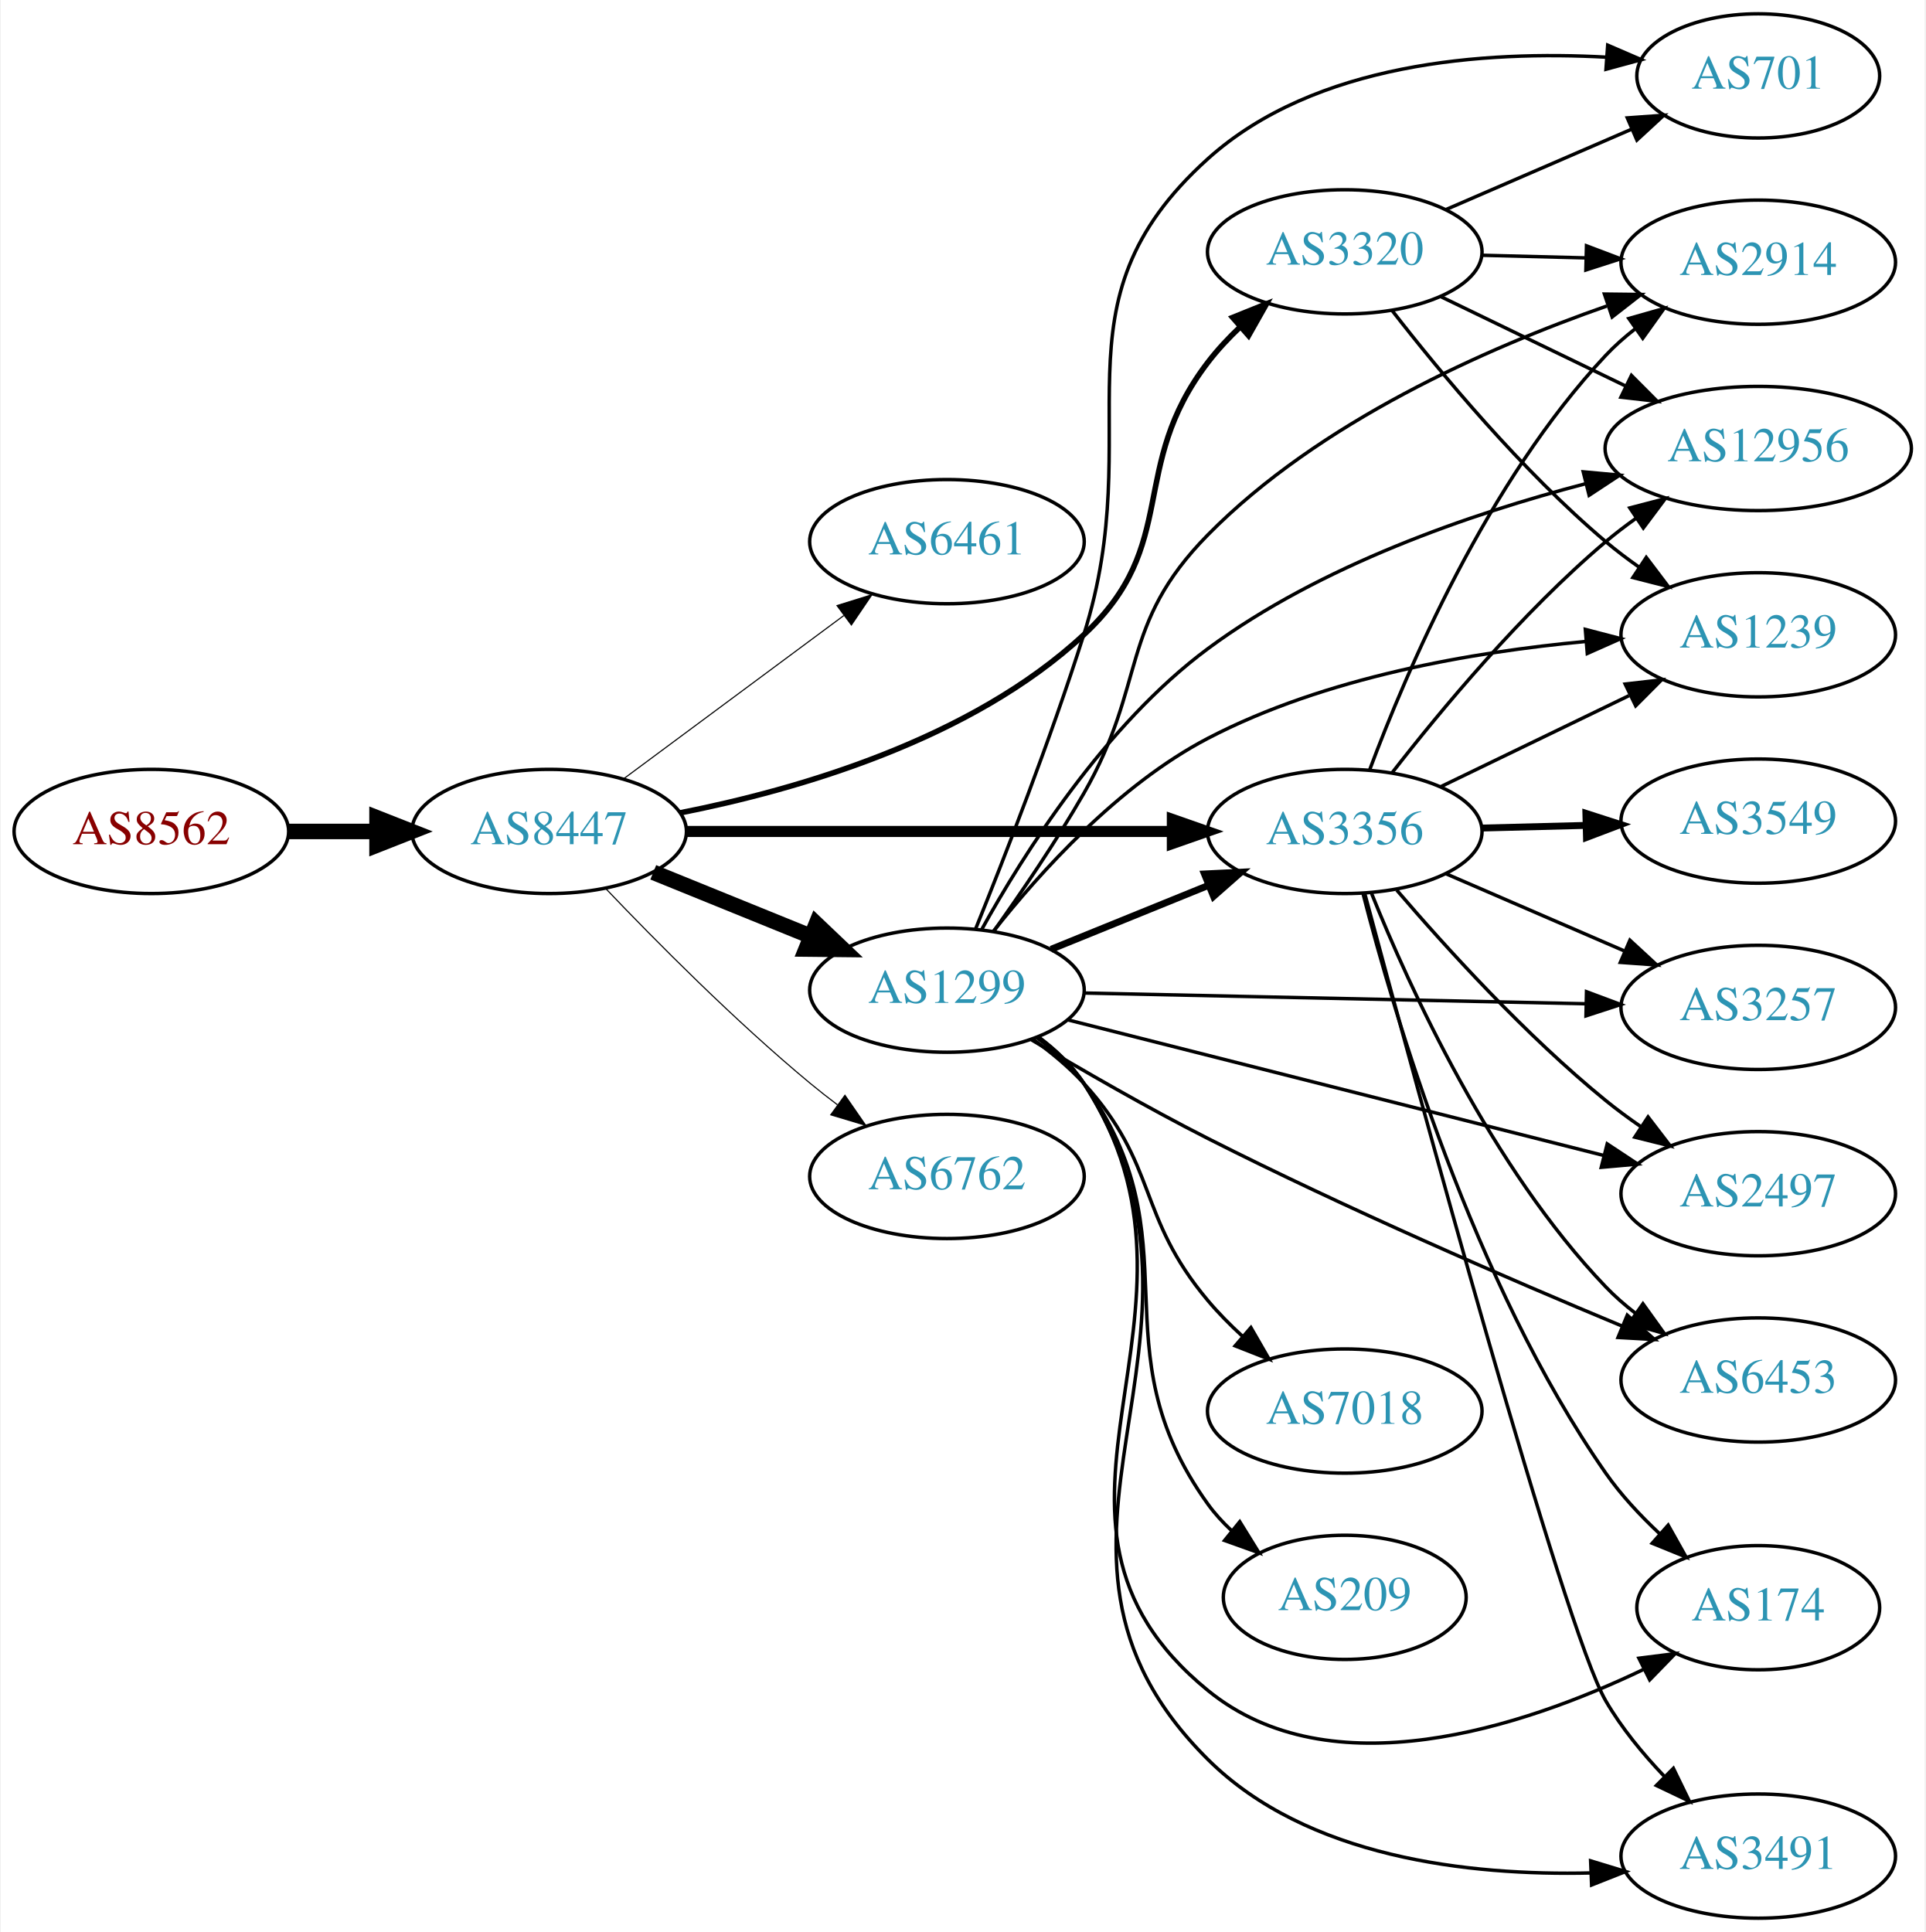
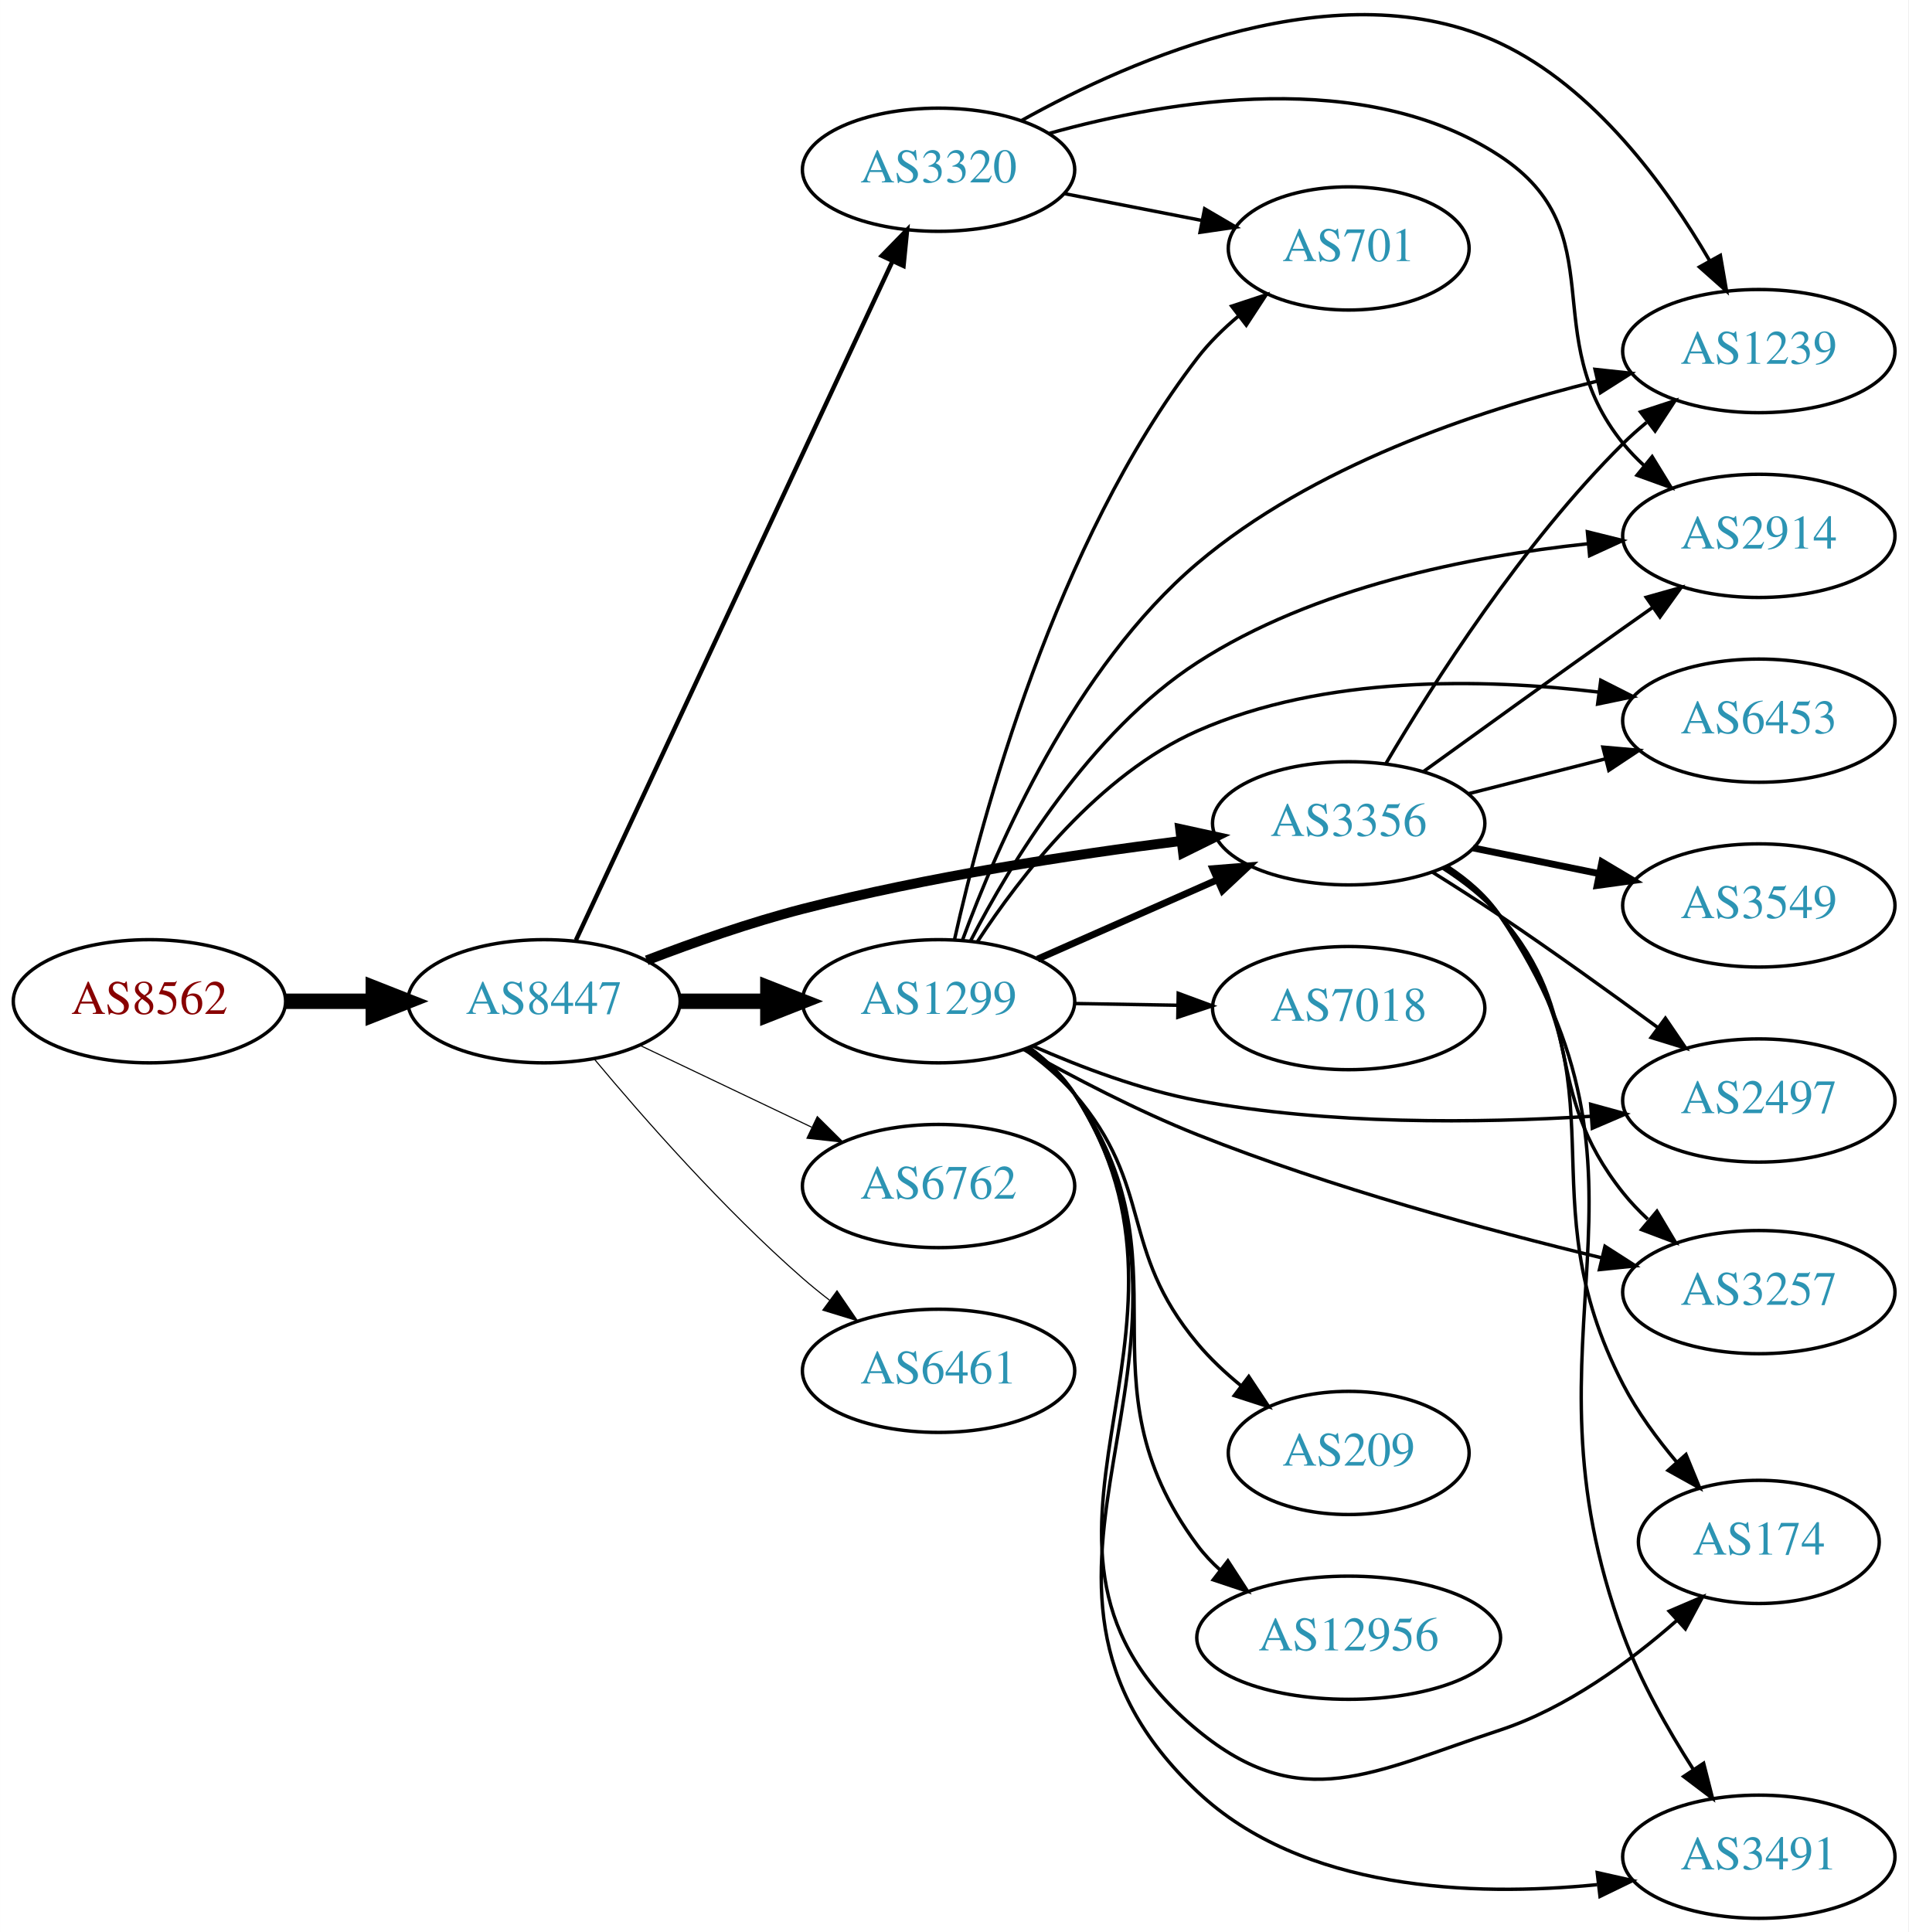
- <svg xmlns="http://www.w3.org/2000/svg" xmlns:xlink="http://www.w3.org/1999/xlink" width="558pt" height="560pt" viewBox="0.00 0.00 557.56 560.00">
-   <g id="graph0" class="graph" transform="scale(1 1) rotate(0) translate(4 556)">
-     <polygon fill="white" stroke="none" points="-4,4 -4,-556 553.564,-556 553.564,4 -4,4" />
+ <svg xmlns="http://www.w3.org/2000/svg" xmlns:xlink="http://www.w3.org/1999/xlink" width="558pt" height="565pt" viewBox="0.00 0.00 557.56 564.60">
+   <g id="graph0" class="graph" transform="scale(1 1) rotate(0) translate(4 560.604)">
+     <polygon fill="white" stroke="none" points="-4,4 -4,-560.604 553.564,-560.604 553.564,4 -4,4" />
    <g id="node1" class="node">
      <g id="a_node1">
        <a xlink:href="/asn/8562" xlink:title="AS8562 ~ A1 Telekom Austria AG [AT]">
-           <ellipse fill="#ffffff" stroke="black" cx="39.647" cy="-315" rx="39.794" ry="18" />
-           <text text-anchor="middle" x="39.647" y="-311.3" font-family="Times,serif" font-size="14.00" fill="#880000">AS8562</text>
+           <ellipse fill="#ffffff" stroke="black" cx="39.647" cy="-268" rx="39.794" ry="18" />
+           <text text-anchor="middle" x="39.647" y="-264.3" font-family="Times,serif" font-size="14.00" fill="#880000">AS8562</text>
        </a>
      </g>
    </g>
    <g id="node2" class="node">
      <g id="a_node2">
        <a xlink:href="/asn/8447" xlink:title="AS8447 ~ A1 Telekom Austria AG [AT]">
-           <ellipse fill="#ffffff" stroke="black" cx="154.939" cy="-315" rx="39.794" ry="18" />
-           <text text-anchor="middle" x="154.939" y="-311.3" font-family="Times,serif" font-size="14.00" fill="#2c94b3">AS8447</text>
+           <ellipse fill="#ffffff" stroke="black" cx="154.939" cy="-268" rx="39.794" ry="18" />
+           <text text-anchor="middle" x="154.939" y="-264.3" font-family="Times,serif" font-size="14.00" fill="#2c94b3">AS8447</text>
        </a>
      </g>
    </g>
    <g id="edge1" class="edge">
-       <path fill="none" stroke="black" stroke-width="4.5" d="M79.319,-315C87.522,-315 96.286,-315 104.818,-315" />
-       <polygon fill="black" stroke="black" stroke-width="4.5" points="105.057,-318.938 115.057,-315 105.057,-311.063 105.057,-318.938" />
+       <path fill="none" stroke="black" stroke-width="4.5" d="M79.319,-268C87.522,-268 96.286,-268 104.818,-268" />
+       <polygon fill="black" stroke="black" stroke-width="4.5" points="105.057,-271.938 115.057,-268 105.057,-264.063 105.057,-271.938" />
    </g>
    <g id="node3" class="node">
      <g id="a_node3">
-         <a xlink:href="/asn/6461" xlink:title="AS6461 ~ Zayo Bandwidth [US]">
-           <ellipse fill="#ffffff" stroke="black" cx="270.232" cy="-399" rx="39.794" ry="18" />
-           <text text-anchor="middle" x="270.232" y="-395.3" font-family="Times,serif" font-size="14.00" fill="#2c94b3">AS6461</text>
+         <a xlink:href="/asn/1299" xlink:title="AS1299 ~ Telia Carrier [EU]">
+           <ellipse fill="#ffffff" stroke="black" cx="270.232" cy="-268" rx="39.794" ry="18" />
+           <text text-anchor="middle" x="270.232" y="-264.3" font-family="Times,serif" font-size="14.00" fill="#2c94b3">AS1299</text>
        </a>
      </g>
    </g>
    <g id="edge2" class="edge">
-       <path fill="none" stroke="black" stroke-width="0.321" d="M176.456,-330.212C194.31,-343.45 220.383,-362.781 240.346,-377.583" />
-       <polygon fill="black" stroke="black" stroke-width="0.321" points="238.368,-380.473 248.486,-383.618 242.537,-374.85 238.368,-380.473" />
+       <path fill="none" stroke="black" stroke-width="4.5" d="M194.612,-268C202.815,-268 211.579,-268 220.111,-268" />
+       <polygon fill="black" stroke="black" stroke-width="4.5" points="220.35,-271.938 230.35,-268 220.35,-264.063 220.35,-271.938" />
    </g>
    <g id="node4" class="node">
      <g id="a_node4">
-         <a xlink:href="/asn/3320" xlink:title="AS3320 ~ DTAG [DE]">
-           <ellipse fill="#ffffff" stroke="black" cx="385.525" cy="-483" rx="39.794" ry="18" />
-           <text text-anchor="middle" x="385.525" y="-479.3" font-family="Times,serif" font-size="14.00" fill="#2c94b3">AS3320</text>
+         <a xlink:href="/asn/3356" xlink:title="AS3356 ~ Level 3 Parent, LLC [US]">
+           <ellipse fill="#ffffff" stroke="black" cx="390.075" cy="-320" rx="39.794" ry="18" />
+           <text text-anchor="middle" x="390.075" y="-316.3" font-family="Times,serif" font-size="14.00" fill="#2c94b3">AS3356</text>
        </a>
      </g>
    </g>
    <g id="edge3" class="edge">
-       <path fill="none" stroke="black" stroke-width="1.607" d="M192.823,-320.377C226.955,-327.093 277.212,-341.634 309.879,-372 338.139,-398.27 322.424,-420.363 345.879,-451 348.634,-454.599 351.866,-458.057 355.266,-461.282" />
-       <polygon fill="black" stroke="black" stroke-width="1.607" points="353.034,-463.979 362.862,-467.937 357.647,-458.714 353.034,-463.979" />
+       <path fill="none" stroke="black" stroke-width="2.893" d="M184.961,-279.957C198.615,-285.203 215.237,-291.052 230.586,-295 267.064,-304.383 309.222,-310.828 340.884,-314.822" />
+       <polygon fill="black" stroke="black" stroke-width="2.893" points="340.845,-318.343 351.196,-316.083 341.695,-311.395 340.845,-318.343" />
    </g>
    <g id="node5" class="node">
      <g id="a_node5">
-         <a xlink:href="/asn/1299" xlink:title="AS1299 ~ Telia Carrier [EU]">
-           <ellipse fill="#ffffff" stroke="black" cx="270.232" cy="-269" rx="39.794" ry="18" />
-           <text text-anchor="middle" x="270.232" y="-265.3" font-family="Times,serif" font-size="14.00" fill="#2c94b3">AS1299</text>
+         <a xlink:href="/asn/3320" xlink:title="AS3320 ~ DTAG [DE]">
+           <ellipse fill="#ffffff" stroke="black" cx="270.232" cy="-511" rx="39.794" ry="18" />
+           <text text-anchor="middle" x="270.232" y="-507.3" font-family="Times,serif" font-size="14.00" fill="#2c94b3">AS3320</text>
        </a>
      </g>
    </g>
    <g id="edge4" class="edge">
-       <path fill="none" stroke="black" stroke-width="4.5" d="M185.115,-303.154C198.991,-297.52 215.768,-290.708 230.677,-284.654" />
-       <polygon fill="black" stroke="black" stroke-width="4.5" points="232.371,-288.216 240.156,-280.806 229.409,-280.92 232.371,-288.216" />
+       <path fill="none" stroke="black" stroke-width="1.286" d="M164.27,-285.868C183.96,-328.101 233.46,-434.272 256.75,-484.227" />
+       <polygon fill="black" stroke="black" stroke-width="1.286" points="253.644,-485.849 261.042,-493.433 259.989,-482.891 253.644,-485.849" />
    </g>
    <g id="node6" class="node">
      <g id="a_node6">
-         <a xlink:href="/asn/3356" xlink:title="AS3356 ~ Level 3 Parent, LLC [US]">
-           <ellipse fill="#ffffff" stroke="black" cx="385.525" cy="-315" rx="39.794" ry="18" />
-           <text text-anchor="middle" x="385.525" y="-311.3" font-family="Times,serif" font-size="14.00" fill="#2c94b3">AS3356</text>
+         <a xlink:href="/asn/6762" xlink:title="AS6762 ~ TELECOM ITALIA SPARKLE S.p.A. [IT]">
+           <ellipse fill="#ffffff" stroke="black" cx="270.232" cy="-214" rx="39.794" ry="18" />
+           <text text-anchor="middle" x="270.232" y="-210.3" font-family="Times,serif" font-size="14.00" fill="#2c94b3">AS6762</text>
        </a>
      </g>
    </g>
    <g id="edge5" class="edge">
-       <path fill="none" stroke="black" stroke-width="3.214" d="M194.716,-315C233.548,-315 293.432,-315 335.53,-315" />
-       <polygon fill="black" stroke="black" stroke-width="3.214" points="335.559,-318.5 345.559,-315 335.559,-311.5 335.559,-318.5" />
+       <path fill="none" stroke="black" stroke-width="0.321" d="M183.076,-255.066C198.07,-247.919 216.891,-238.948 233.114,-231.215" />
+       <polygon fill="black" stroke="black" stroke-width="0.321" points="234.796,-234.291 242.317,-226.829 231.784,-227.972 234.796,-234.291" />
    </g>
    <g id="node7" class="node">
      <g id="a_node7">
-         <a xlink:href="/asn/6762" xlink:title="AS6762 ~ TELECOM ITALIA SPARKLE S.p.A. [IT]">
-           <ellipse fill="#ffffff" stroke="black" cx="270.232" cy="-215" rx="39.794" ry="18" />
-           <text text-anchor="middle" x="270.232" y="-211.3" font-family="Times,serif" font-size="14.00" fill="#2c94b3">AS6762</text>
+         <a xlink:href="/asn/6461" xlink:title="AS6461 ~ Zayo Bandwidth [US]">
+           <ellipse fill="#ffffff" stroke="black" cx="270.232" cy="-160" rx="39.794" ry="18" />
+           <text text-anchor="middle" x="270.232" y="-156.3" font-family="Times,serif" font-size="14.00" fill="#2c94b3">AS6461</text>
        </a>
      </g>
    </g>
    <g id="edge6" class="edge">
-       <path fill="none" stroke="black" stroke-width="0.321" d="M171.245,-298.545C185.857,-283.204 208.814,-260.044 230.586,-242 233.107,-239.911 235.783,-237.816 238.505,-235.767" />
-       <polygon fill="black" stroke="black" stroke-width="0.321" points="240.666,-238.523 246.698,-229.813 236.551,-232.861 240.666,-238.523" />
+       <path fill="none" stroke="black" stroke-width="0.321" d="M169.569,-251.183C183.852,-234.071 207.398,-207.255 230.586,-187 233.052,-184.846 235.69,-182.706 238.388,-180.628" />
+       <polygon fill="black" stroke="black" stroke-width="0.321" points="240.561,-183.375 246.542,-174.63 236.413,-177.736 240.561,-183.375" />
+     </g>
+     <g id="edge24" class="edge">
+       <path fill="none" stroke="black" stroke-width="2" d="M299.159,-280.323C314.749,-287.202 334.385,-295.867 351.327,-303.343" />
+       <polygon fill="black" stroke="black" stroke-width="2" points="350.378,-306.75 360.94,-307.585 353.204,-300.346 350.378,-306.75" />
+     </g>
+     <g id="node8" class="node">
+       <g id="a_node8">
+         <a xlink:href="/asn/3491" xlink:title="AS3491 ~ PCCW Global, Inc. [US]">
+           <ellipse fill="#ffffff" stroke="black" cx="509.918" cy="-18" rx="39.794" ry="18" />
+           <text text-anchor="middle" x="509.918" y="-14.3" font-family="Times,serif" font-size="14.00" fill="#2c94b3">AS3491</text>
+         </a>
+       </g>
+     </g>
+     <g id="edge22" class="edge">
+       <path fill="none" stroke="black" d="M296.721,-254.504C301.768,-250.754 306.534,-246.244 309.879,-241 359.393,-163.38 278.896,-100.165 345.879,-37 376.542,-8.084 426.194,-6.238 462.659,-9.835" />
+       <polygon fill="black" stroke="black" points="462.704,-13.363 473.041,-11.038 463.51,-6.41 462.704,-13.363" />
+     </g>
+     <g id="node9" class="node">
+       <g id="a_node9">
+         <a xlink:href="/asn/2497" xlink:title="AS2497 ~ Internet Initiative Japan Inc. [JP]">
+           <ellipse fill="#ffffff" stroke="black" cx="509.918" cy="-239" rx="39.794" ry="18" />
+           <text text-anchor="middle" x="509.918" y="-235.3" font-family="Times,serif" font-size="14.00" fill="#2c94b3">AS2497</text>
+         </a>
+       </g>
+     </g>
+     <g id="edge18" class="edge">
+       <path fill="none" stroke="black" d="M297.82,-254.897C311.763,-248.747 329.344,-242.099 345.879,-239 384.037,-231.848 428.107,-232.36 460.801,-234.376" />
+       <polygon fill="black" stroke="black" points="460.778,-237.883 470.994,-235.076 461.257,-230.899 460.778,-237.883" />
    </g>
    <g id="node10" class="node">
      <g id="a_node10">
        <a xlink:href="/asn/2914" xlink:title="AS2914 ~ NTT America, Inc. [US]">
-           <ellipse fill="#ffffff" stroke="black" cx="505.368" cy="-480" rx="39.794" ry="18" />
-           <text text-anchor="middle" x="505.368" y="-476.3" font-family="Times,serif" font-size="14.00" fill="#2c94b3">AS2914</text>
-         </a>
-       </g>
-     </g>
-     <g id="edge28" class="edge">
-       <path fill="none" stroke="black" d="M425.438,-482.009C434.991,-481.766 445.341,-481.503 455.304,-481.249" />
-       <polygon fill="black" stroke="black" points="455.588,-484.743 465.496,-480.99 455.41,-477.745 455.588,-484.743" />
+           <ellipse fill="#ffffff" stroke="black" cx="509.918" cy="-404" rx="39.794" ry="18" />
+           <text text-anchor="middle" x="509.918" y="-400.3" font-family="Times,serif" font-size="14.00" fill="#2c94b3">AS2914</text>
+         </a>
+       </g>
+     </g>
+     <g id="edge17" class="edge">
+       <path fill="none" stroke="black" d="M279.621,-285.706C291.244,-308.237 314.426,-346.664 345.879,-367 380.007,-389.065 425.574,-398.062 459.859,-401.685" />
+       <polygon fill="black" stroke="black" points="459.829,-405.198 470.112,-402.646 460.482,-398.228 459.829,-405.198" />
+     </g>
+     <g id="node12" class="node">
+       <g id="a_node12">
+         <a xlink:href="/asn/1239" xlink:title="AS1239 ~ Sprint [US]">
+           <ellipse fill="#ffffff" stroke="black" cx="509.918" cy="-458" rx="39.794" ry="18" />
+           <text text-anchor="middle" x="509.918" y="-454.3" font-family="Times,serif" font-size="14.00" fill="#2c94b3">AS1239</text>
+         </a>
+       </g>
+     </g>
+     <g id="edge25" class="edge">
+       <path fill="none" stroke="black" d="M277.22,-285.863C287.254,-313.232 309.967,-365.56 345.879,-396 379.414,-424.425 427.344,-440.55 462.559,-449.183" />
+       <polygon fill="black" stroke="black" points="462.055,-452.66 472.589,-451.526 463.647,-445.843 462.055,-452.66" />
    </g>
    <g id="node13" class="node">
      <g id="a_node13">
-         <a xlink:href="/asn/1239" xlink:title="AS1239 ~ Sprint [US]">
-           <ellipse fill="#ffffff" stroke="black" cx="505.368" cy="-372" rx="39.794" ry="18" />
-           <text text-anchor="middle" x="505.368" y="-368.3" font-family="Times,serif" font-size="14.00" fill="#2c94b3">AS1239</text>
-         </a>
-       </g>
-     </g>
-     <g id="edge30" class="edge">
-       <path fill="none" stroke="black" d="M399.304,-465.922C413.259,-447.965 436.88,-419.522 461.172,-399 464.201,-396.441 467.495,-393.949 470.867,-391.581" />
-       <polygon fill="black" stroke="black" points="472.911,-394.425 479.306,-385.978 469.039,-388.594 472.911,-394.425" />
+         <a xlink:href="/asn/174" xlink:title="AS174 ~ Cogent Communications [US]">
+           <ellipse fill="#ffffff" stroke="black" cx="509.918" cy="-110" rx="35.194" ry="18" />
+           <text text-anchor="middle" x="509.918" y="-106.3" font-family="Times,serif" font-size="14.00" fill="#2c94b3">AS174</text>
+         </a>
+       </g>
+     </g>
+     <g id="edge15" class="edge">
+       <path fill="none" stroke="black" d="M296.657,-254.463C301.708,-250.715 306.49,-246.216 309.879,-241 355.747,-170.389 280.929,-108.584 345.879,-55 376.182,-29.999 396.949,-42.735 434.271,-55 453.702,-61.386 472.234,-74.982 485.972,-87.057" />
+       <polygon fill="black" stroke="black" points="483.737,-89.757 493.477,-93.926 488.463,-84.593 483.737,-89.757" />
+     </g>
+     <g id="node14" class="node">
+       <g id="a_node14">
+         <a xlink:href="/asn/6453" xlink:title="AS6453 ~ TATA COMMUNICATIONS (AMERICA) INC [US]">
+           <ellipse fill="#ffffff" stroke="black" cx="509.918" cy="-350" rx="39.794" ry="18" />
+           <text text-anchor="middle" x="509.918" y="-346.3" font-family="Times,serif" font-size="14.00" fill="#2c94b3">AS6453</text>
+         </a>
+       </g>
+     </g>
+     <g id="edge21" class="edge">
+       <path fill="none" stroke="black" d="M281.574,-285.388C294.071,-304.526 317.055,-334.264 345.879,-347 382.84,-363.331 429.269,-362.384 463.118,-358.349" />
+       <polygon fill="black" stroke="black" points="463.741,-361.797 473.195,-357.013 462.821,-354.858 463.741,-361.797" />
+     </g>
+     <g id="node15" class="node">
+       <g id="a_node15">
+         <a xlink:href="/asn/3257" xlink:title="AS3257 ~ GTT [DE]">
+           <ellipse fill="#ffffff" stroke="black" cx="509.918" cy="-183" rx="39.794" ry="18" />
+           <text text-anchor="middle" x="509.918" y="-179.3" font-family="Times,serif" font-size="14.00" fill="#2c94b3">AS3257</text>
+         </a>
+       </g>
+     </g>
+     <g id="edge20" class="edge">
+       <path fill="none" stroke="black" d="M295.176,-253.871C309.533,-245.814 328.35,-235.965 345.879,-229 384.767,-213.548 430.79,-201.062 464.005,-193.019" />
+       <polygon fill="black" stroke="black" points="464.963,-196.389 473.88,-190.667 463.341,-189.58 464.963,-196.389" />
+     </g>
+     <g id="node16" class="node">
+       <g id="a_node16">
+         <a xlink:href="/asn/7018" xlink:title="AS7018 ~ AT&amp;T Services, Inc. [US]">
+           <ellipse fill="#ffffff" stroke="black" cx="390.075" cy="-266" rx="39.794" ry="18" />
+           <text text-anchor="middle" x="390.075" y="-262.3" font-family="Times,serif" font-size="14.00" fill="#2c94b3">AS7018</text>
+         </a>
+       </g>
+     </g>
+     <g id="edge16" class="edge">
+       <path fill="none" stroke="black" d="M310.145,-267.34C319.698,-267.177 330.048,-267.002 340.011,-266.833" />
+       <polygon fill="black" stroke="black" points="340.264,-270.329 350.203,-266.66 340.145,-263.33 340.264,-270.329" />
    </g>
    <g id="node17" class="node">
      <g id="a_node17">
-         <a xlink:href="/asn/12956" xlink:title="AS12956 ~ TELXIUS [ES]">
-           <ellipse fill="#ffffff" stroke="black" cx="505.368" cy="-426" rx="44.393" ry="18" />
-           <text text-anchor="middle" x="505.368" y="-422.3" font-family="Times,serif" font-size="14.00" fill="#2c94b3">AS12956</text>
-         </a>
-       </g>
-     </g>
-     <g id="edge29" class="edge">
-       <path fill="none" stroke="black" d="M413.266,-470.066C429.08,-462.417 449.355,-452.61 466.761,-444.19" />
-       <polygon fill="black" stroke="black" points="468.612,-447.183 476.09,-439.678 465.564,-440.881 468.612,-447.183" />
+         <a xlink:href="/asn/209" xlink:title="AS209 ~ CenturyLink Communications, LLC [US]">
+           <ellipse fill="#ffffff" stroke="black" cx="390.075" cy="-136" rx="35.194" ry="18" />
+           <text text-anchor="middle" x="390.075" y="-132.3" font-family="Times,serif" font-size="14.00" fill="#2c94b3">AS209</text>
+         </a>
+       </g>
+     </g>
+     <g id="edge19" class="edge">
+       <path fill="none" stroke="black" d="M295.269,-254.017C300.507,-250.242 305.72,-245.843 309.879,-241 333.447,-213.556 322.694,-195.769 345.879,-168 349.543,-163.612 353.926,-159.492 358.475,-155.763" />
+       <polygon fill="black" stroke="black" points="360.875,-158.335 366.722,-149.499 356.641,-152.76 360.875,-158.335" />
    </g>
    <g id="node18" class="node">
      <g id="a_node18">
        <a xlink:href="/asn/701" xlink:title="AS701 ~ UUNET [US]">
-           <ellipse fill="#ffffff" stroke="black" cx="505.368" cy="-534" rx="35.194" ry="18" />
-           <text text-anchor="middle" x="505.368" y="-530.3" font-family="Times,serif" font-size="14.00" fill="#2c94b3">AS701</text>
-         </a>
-       </g>
-     </g>
-     <g id="edge31" class="edge">
-       <path fill="none" stroke="black" d="M414.752,-495.216C430.953,-502.227 451.45,-511.098 468.752,-518.586" />
-       <polygon fill="black" stroke="black" points="467.42,-521.823 477.987,-522.583 470.2,-515.399 467.42,-521.823" />
-     </g>
-     <g id="edge17" class="edge">
-       <path fill="none" stroke="black" stroke-width="2" d="M300.408,-280.846C314.284,-286.48 331.061,-293.292 345.97,-299.346" />
-       <polygon fill="black" stroke="black" stroke-width="2" points="344.866,-302.675 355.448,-303.194 347.5,-296.189 344.866,-302.675" />
-     </g>
-     <g id="node8" class="node">
-       <g id="a_node8">
-         <a xlink:href="/asn/7018" xlink:title="AS7018 ~ AT&amp;T Services, Inc. [US]">
-           <ellipse fill="#ffffff" stroke="black" cx="385.525" cy="-147" rx="39.794" ry="18" />
-           <text text-anchor="middle" x="385.525" y="-143.3" font-family="Times,serif" font-size="14.00" fill="#2c94b3">AS7018</text>
-         </a>
-       </g>
+           <ellipse fill="#ffffff" stroke="black" cx="390.075" cy="-488" rx="35.194" ry="18" />
+           <text text-anchor="middle" x="390.075" y="-484.3" font-family="Times,serif" font-size="14.00" fill="#2c94b3">AS701</text>
+         </a>
+       </g>
+     </g>
+     <g id="edge23" class="edge">
+       <path fill="none" stroke="black" d="M274.877,-285.962C282.783,-321.464 304.239,-401.856 345.879,-456 349.293,-460.439 353.479,-464.555 357.888,-468.255" />
+       <polygon fill="black" stroke="black" points="355.885,-471.13 365.947,-474.448 360.15,-465.58 355.885,-471.13" />
+     </g>
+     <g id="node19" class="node">
+       <g id="a_node19">
+         <a xlink:href="/asn/12956" xlink:title="AS12956 ~ TELXIUS [ES]">
+           <ellipse fill="#ffffff" stroke="black" cx="390.075" cy="-82" rx="44.393" ry="18" />
+           <text text-anchor="middle" x="390.075" y="-78.3" font-family="Times,serif" font-size="14.00" fill="#2c94b3">AS12956</text>
+         </a>
+       </g>
+     </g>
+     <g id="edge26" class="edge">
+       <path fill="none" stroke="black" d="M296.37,-254.269C301.436,-250.531 306.297,-246.086 309.879,-241 344.895,-191.284 309.603,-157.804 345.879,-109 347.831,-106.374 350.121,-103.943 352.611,-101.705" />
+       <polygon fill="black" stroke="black" points="354.772,-104.459 360.54,-95.572 350.489,-98.922 354.772,-104.459" />
    </g>
    <g id="edge7" class="edge">
-       <path fill="none" stroke="black" d="M295.058,-254.829C300.305,-251.062 305.574,-246.714 309.879,-242 331.626,-218.187 325.124,-203.683 345.879,-179 348.861,-175.454 352.272,-172 355.805,-168.753" />
-       <polygon fill="black" stroke="black" points="358.326,-171.2 363.615,-162.02 353.756,-165.898 358.326,-171.2" />
-     </g>
-     <g id="node9" class="node">
-       <g id="a_node9">
-         <a xlink:href="/asn/174" xlink:title="AS174 ~ Cogent Communications [US]">
-           <ellipse fill="#ffffff" stroke="black" cx="505.368" cy="-90" rx="35.194" ry="18" />
-           <text text-anchor="middle" x="505.368" y="-86.3" font-family="Times,serif" font-size="14.00" fill="#2c94b3">AS174</text>
-         </a>
-       </g>
+       <path fill="none" stroke="black" d="M419.11,-307.3C424.916,-303.472 430.428,-298.728 434.271,-293 487.032,-214.365 437.525,-171.853 470.271,-83 475.322,-69.294 483.282,-55.225 490.669,-43.696" />
+       <polygon fill="black" stroke="black" points="493.792,-45.319 496.403,-35.051 487.959,-41.449 493.792,-45.319" />
    </g>
    <g id="edge8" class="edge">
-       <path fill="none" stroke="black" d="M296.616,-255.436C301.669,-251.69 306.463,-247.198 309.879,-242 353.726,-175.275 284.023,-116.484 345.879,-66 381.45,-36.968 437.001,-55.326 472.004,-72.049" />
-       <polygon fill="black" stroke="black" points="470.787,-75.353 481.298,-76.681 473.909,-69.088 470.787,-75.353" />
+       <path fill="none" stroke="black" d="M414.575,-305.712C421.016,-301.688 427.962,-297.247 434.271,-293 449.765,-282.571 466.654,-270.421 480.443,-260.291" />
+       <polygon fill="black" stroke="black" points="482.621,-263.033 488.587,-254.277 478.463,-257.401 482.621,-263.033" />
    </g>
    <g id="edge9" class="edge">
-       <path fill="none" stroke="black" d="M283.758,-286.034C291.681,-297.144 301.895,-312.11 309.879,-326 328.304,-358.056 319.929,-374.661 345.879,-401 378.086,-433.69 426.617,-455.117 461.486,-467.301" />
-       <polygon fill="black" stroke="black" points="460.789,-470.76 471.384,-470.641 463.028,-464.127 460.789,-470.76" />
+       <path fill="none" stroke="black" d="M411.861,-335.081C427.802,-346.618 450.373,-362.889 470.271,-377 473.094,-379.002 476.039,-381.079 478.988,-383.152" />
+       <polygon fill="black" stroke="black" points="477.016,-386.044 487.214,-388.916 481.033,-380.311 477.016,-386.044" />
    </g>
    <g id="node11" class="node">
      <g id="a_node11">
-         <a xlink:href="/asn/3491" xlink:title="AS3491 ~ PCCW Global, Inc. [US]">
-           <ellipse fill="#ffffff" stroke="black" cx="505.368" cy="-18" rx="39.794" ry="18" />
-           <text text-anchor="middle" x="505.368" y="-14.3" font-family="Times,serif" font-size="14.00" fill="#2c94b3">AS3491</text>
+         <a xlink:href="/asn/3549" xlink:title="AS3549 ~ Level 3 Parent, LLC [US]">
+           <ellipse fill="#ffffff" stroke="black" cx="509.918" cy="-296" rx="39.794" ry="18" />
+           <text text-anchor="middle" x="509.918" y="-292.3" font-family="Times,serif" font-size="14.00" fill="#2c94b3">AS3549</text>
        </a>
      </g>
    </g>
    <g id="edge10" class="edge">
-       <path fill="none" stroke="black" d="M296.694,-255.487C301.743,-251.738 306.515,-247.233 309.879,-242 357.771,-167.497 283.04,-108.414 345.879,-46 374.568,-17.505 421.468,-12.278 456.822,-13.119" />
-       <polygon fill="black" stroke="black" points="456.791,-16.621 466.925,-13.529 457.075,-9.626 456.791,-16.621" />
-     </g>
-     <g id="node12" class="node">
-       <g id="a_node12">
-         <a xlink:href="/asn/209" xlink:title="AS209 ~ CenturyLink Communications, LLC [US]">
-           <ellipse fill="#ffffff" stroke="black" cx="385.525" cy="-93" rx="35.194" ry="18" />
-           <text text-anchor="middle" x="385.525" y="-89.3" font-family="Times,serif" font-size="14.00" fill="#2c94b3">AS209</text>
-         </a>
-       </g>
+       <path fill="none" stroke="black" stroke-width="2" d="M426.432,-312.799C437.978,-310.448 450.97,-307.802 463.168,-305.317" />
+       <polygon fill="black" stroke="black" stroke-width="2" points="464.078,-308.704 473.179,-303.279 462.681,-301.845 464.078,-308.704" />
    </g>
    <g id="edge11" class="edge">
-       <path fill="none" stroke="black" d="M296.293,-255.213C301.362,-251.479 306.245,-247.048 309.879,-242 342.909,-196.119 312.849,-165.881 345.879,-120 347.839,-117.277 350.163,-114.733 352.684,-112.381" />
-       <polygon fill="black" stroke="black" points="355.1,-114.929 360.669,-105.915 350.695,-109.489 355.1,-114.929" />
+       <path fill="none" stroke="black" d="M401.002,-337.551C414.634,-360.684 440.833,-401.852 470.271,-431 472.398,-433.106 474.705,-435.16 477.098,-437.136" />
+       <polygon fill="black" stroke="black" points="475.358,-440.212 485.428,-443.507 479.611,-434.652 475.358,-440.212" />
    </g>
    <g id="edge12" class="edge">
-       <path fill="none" stroke="black" d="M283.751,-286.123C297.149,-303.112 320.002,-328.507 345.879,-342 379.824,-359.701 422.71,-367.052 455.309,-370.059" />
-       <polygon fill="black" stroke="black" points="455.255,-373.566 465.507,-370.89 455.824,-366.589 455.255,-373.566" />
-     </g>
-     <g id="node14" class="node">
-       <g id="a_node14">
-         <a xlink:href="/asn/3257" xlink:title="AS3257 ~ GTT [DE]">
-           <ellipse fill="#ffffff" stroke="black" cx="505.368" cy="-264" rx="39.794" ry="18" />
-           <text text-anchor="middle" x="505.368" y="-260.3" font-family="Times,serif" font-size="14.00" fill="#2c94b3">AS3257</text>
-         </a>
-       </g>
+       <path fill="none" stroke="black" d="M418.305,-307.341C424.286,-303.471 430.077,-298.698 434.271,-293 471.593,-242.299 441.319,-211.904 470.271,-156 474.408,-148.011 480.144,-140.184 485.933,-133.317" />
+       <polygon fill="black" stroke="black" points="488.635,-135.544 492.659,-125.743 483.401,-130.896 488.635,-135.544" />
    </g>
    <g id="edge13" class="edge">
-       <path fill="none" stroke="black" d="M309.992,-268.169C349.908,-267.313 412.226,-265.976 455.498,-265.048" />
-       <polygon fill="black" stroke="black" points="455.593,-268.547 465.516,-264.833 455.443,-261.549 455.593,-268.547" />
-     </g>
-     <g id="node15" class="node">
-       <g id="a_node15">
-         <a xlink:href="/asn/2497" xlink:title="AS2497 ~ Internet Initiative Japan Inc. [JP]">
-           <ellipse fill="#ffffff" stroke="black" cx="505.368" cy="-210" rx="39.794" ry="18" />
-           <text text-anchor="middle" x="505.368" y="-206.3" font-family="Times,serif" font-size="14.00" fill="#2c94b3">AS2497</text>
-         </a>
-       </g>
+       <path fill="none" stroke="black" d="M425.16,-328.677C437.619,-331.849 451.89,-335.482 465.081,-338.84" />
+       <polygon fill="black" stroke="black" points="464.355,-342.267 474.909,-341.342 466.082,-335.483 464.355,-342.267" />
    </g>
    <g id="edge14" class="edge">
-       <path fill="none" stroke="black" d="M305.132,-260.421C346.225,-250.021 415.557,-232.475 460.638,-221.067" />
-       <polygon fill="black" stroke="black" points="461.591,-224.436 470.427,-218.589 459.874,-217.65 461.591,-224.436" />
-     </g>
-     <g id="node16" class="node">
-       <g id="a_node16">
-         <a xlink:href="/asn/6453" xlink:title="AS6453 ~ TATA COMMUNICATIONS (AMERICA) INC [US]">
-           <ellipse fill="#ffffff" stroke="black" cx="505.368" cy="-156" rx="39.794" ry="18" />
-           <text text-anchor="middle" x="505.368" y="-152.3" font-family="Times,serif" font-size="14.00" fill="#2c94b3">AS6453</text>
-         </a>
-       </g>
-     </g>
-     <g id="edge15" class="edge">
-       <path fill="none" stroke="black" d="M294.745,-254.593C309.268,-245.912 328.405,-234.86 345.879,-226 385.995,-205.659 433.321,-185.198 465.746,-171.697" />
-       <polygon fill="black" stroke="black" points="467.406,-174.798 475.307,-167.739 464.728,-168.331 467.406,-174.798" />
-     </g>
-     <g id="edge16" class="edge">
-       <path fill="none" stroke="black" d="M280.249,-286.48C292.389,-308.411 315.96,-345.827 345.879,-368 378.412,-392.11 422.01,-407.092 455.244,-415.775" />
-       <polygon fill="black" stroke="black" points="454.65,-419.234 465.201,-418.271 456.352,-412.444 454.65,-419.234" />
-     </g>
-     <g id="edge18" class="edge">
-       <path fill="none" stroke="black" d="M278.502,-286.667C286.729,-307.028 300.238,-341.596 309.879,-372 329.038,-432.421 298.77,-467.591 345.879,-510 376.939,-537.962 426.099,-541.377 461.434,-539.422" />
-       <polygon fill="black" stroke="black" points="461.738,-542.909 471.463,-538.704 461.239,-535.927 461.738,-542.909" />
-     </g>
-     <g id="edge22" class="edge">
-       <path fill="none" stroke="black" d="M390.813,-297.029C399.718,-262.231 422.655,-184.223 461.172,-129 465.543,-122.733 471.101,-116.765 476.764,-111.467" />
-       <polygon fill="black" stroke="black" points="479.262,-113.93 484.448,-104.691 474.632,-108.68 479.262,-113.93" />
-     </g>
-     <g id="edge24" class="edge">
-       <path fill="none" stroke="black" d="M392.776,-332.938C403.31,-361.158 426.862,-416.465 461.172,-453 463.745,-455.74 466.654,-458.314 469.717,-460.702" />
-       <polygon fill="black" stroke="black" points="467.867,-463.68 478.058,-466.575 471.896,-457.956 467.867,-463.68" />
-     </g>
-     <g id="edge19" class="edge">
-       <path fill="none" stroke="black" d="M391.306,-297.079C405.803,-243.007 449.02,-83.909 461.172,-63 465.709,-55.194 471.872,-47.699 478.122,-41.141" />
-       <polygon fill="black" stroke="black" points="480.774,-43.439 485.405,-33.91 475.842,-38.472 480.774,-43.439" />
+       <path fill="none" stroke="black" d="M417.674,-306.836C423.673,-302.981 429.632,-298.341 434.271,-293 460.105,-263.258 445.726,-242.814 470.271,-212 472.414,-209.31 474.862,-206.738 477.462,-204.314" />
+       <polygon fill="black" stroke="black" points="480.149,-206.629 485.566,-197.523 475.653,-201.263 480.149,-206.629" />
    </g>
    <g id="edge27" class="edge">
-       <path fill="none" stroke="black" d="M413.266,-327.934C429.423,-335.75 450.238,-345.818 467.893,-354.357" />
-       <polygon fill="black" stroke="black" points="466.799,-357.716 477.326,-358.92 469.847,-351.415 466.799,-357.716" />
-     </g>
-     <g id="edge26" class="edge">
-       <path fill="none" stroke="black" d="M414.752,-302.784C430.234,-296.084 449.639,-287.686 466.429,-280.419" />
-       <polygon fill="black" stroke="black" points="468.176,-283.477 475.964,-276.293 465.396,-277.053 468.176,-283.477" />
-     </g>
-     <g id="edge21" class="edge">
-       <path fill="none" stroke="black" d="M400.598,-297.992C414.858,-281.343 438.055,-255.809 461.172,-237 464.413,-234.363 467.93,-231.779 471.509,-229.319" />
-       <polygon fill="black" stroke="black" points="473.429,-232.246 479.876,-223.837 469.593,-226.39 473.429,-232.246" />
-     </g>
-     <g id="edge20" class="edge">
-       <path fill="none" stroke="black" d="M393.327,-296.966C404.291,-269.731 428.044,-217.618 461.172,-183 463.771,-180.284 466.697,-177.726 469.771,-175.348" />
-       <polygon fill="black" stroke="black" points="471.948,-178.096 478.127,-169.49 467.929,-172.365 471.948,-178.096" />
-     </g>
-     <g id="edge23" class="edge">
-       <path fill="none" stroke="black" d="M399.304,-332.078C413.259,-350.035 436.88,-378.478 461.172,-399 463.889,-401.295 466.818,-403.536 469.827,-405.682" />
-       <polygon fill="black" stroke="black" points="468.15,-408.773 478.401,-411.449 472.056,-402.964 468.15,-408.773" />
-     </g>
-     <g id="node19" class="node">
-       <g id="a_node19">
-         <a xlink:href="/asn/3549" xlink:title="AS3549 ~ Level 3 Parent, LLC [US]">
-           <ellipse fill="#ffffff" stroke="black" cx="505.368" cy="-318" rx="39.794" ry="18" />
-           <text text-anchor="middle" x="505.368" y="-314.3" font-family="Times,serif" font-size="14.00" fill="#2c94b3">AS3549</text>
-         </a>
-       </g>
-     </g>
-     <g id="edge25" class="edge">
-       <path fill="none" stroke="black" stroke-width="2" d="M425.438,-315.991C434.991,-316.234 445.341,-316.497 455.304,-316.751" />
-       <polygon fill="black" stroke="black" stroke-width="2" points="455.41,-320.255 465.496,-317.01 455.588,-313.257 455.41,-320.255" />
+       <path fill="none" stroke="black" d="M302.65,-521.641C337.786,-531.454 394.915,-540.952 434.271,-515 468.18,-492.64 444.638,-462.508 470.271,-431 472.111,-428.738 474.188,-426.583 476.399,-424.549" />
+       <polygon fill="black" stroke="black" points="478.749,-427.148 484.289,-418.117 474.326,-421.722 478.749,-427.148" />
+     </g>
+     <g id="edge29" class="edge">
+       <path fill="none" stroke="black" d="M294.393,-525.33C326.953,-543.499 387.51,-569.968 434.271,-548 461.96,-534.992 482.917,-506.111 495.473,-484.553" />
+       <polygon fill="black" stroke="black" points="498.685,-485.978 500.489,-475.538 492.568,-482.574 498.685,-485.978" />
+     </g>
+     <g id="edge28" class="edge">
+       <path fill="none" stroke="black" d="M306.909,-504.037C319.524,-501.575 333.832,-498.782 346.932,-496.225" />
+       <polygon fill="black" stroke="black" points="347.98,-499.587 357.124,-494.236 346.639,-492.716 347.98,-499.587" />
    </g>
  </g>
</svg>
